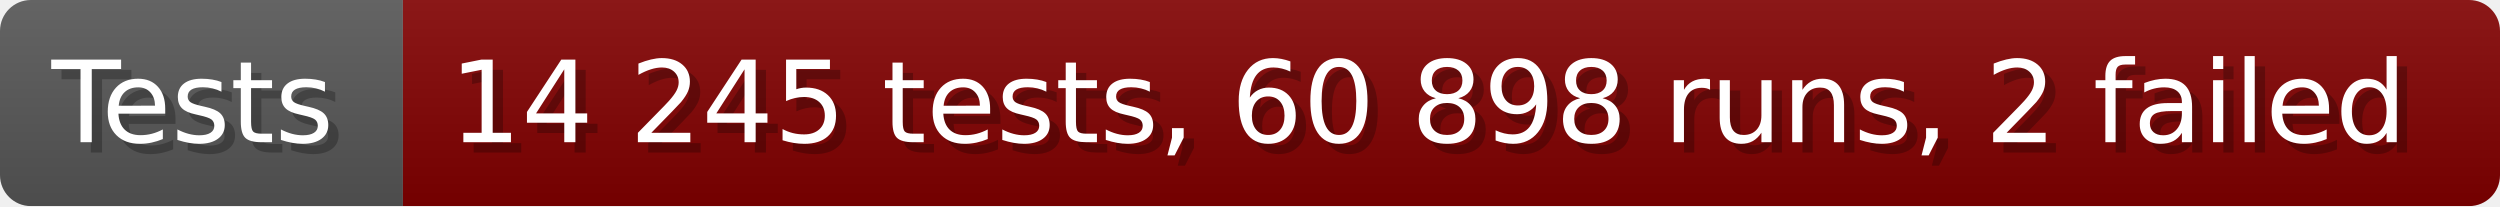
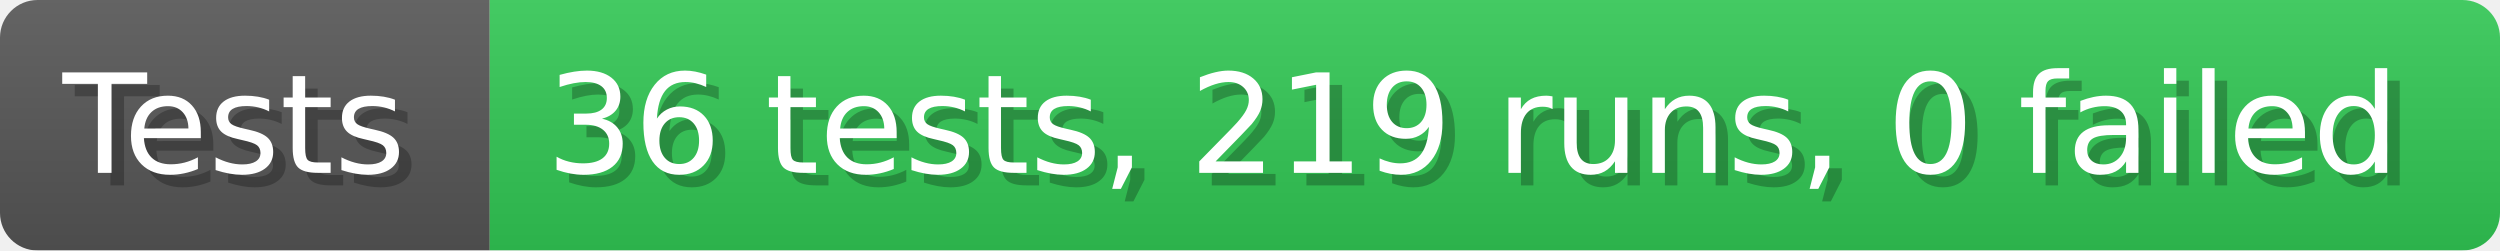
- <svg xmlns="http://www.w3.org/2000/svg" width="242.6" height="20" viewBox="0 0 2426 200" role="img" aria-label="Tests: 14 245 tests, 60 898 runs, 2 failed">
+ <svg xmlns="http://www.w3.org/2000/svg" width="199.6" height="20" viewBox="0 0 1996 200" role="img" aria-label="Tests: 36 tests, 219 runs, 0 failed">
  <linearGradient id="a" x2="0" y2="100%">
    <stop offset="0" stop-opacity=".1" stop-color="#EEE" />
    <stop offset="1" stop-opacity=".1" />
  </linearGradient>
  <mask id="m">
-     <rect width="2426" height="200" rx="30" fill="#FFF" />
+     <rect width="1996" height="200" rx="30" fill="#FFF" />
  </mask>
  <g mask="url(#m)">
    <rect width="391" height="200" fill="#555" />
-     <rect width="2035" height="200" fill="#800000" x="391" />
-     <rect width="2426" height="200" fill="url(#a)" />
+     <rect width="1605" height="200" fill="#31c653" x="391" />
+     <rect width="1996" height="200" fill="url(#a)" />
  </g>
  <g aria-hidden="true" fill="#fff" text-anchor="start" font-family="Verdana,DejaVu Sans,sans-serif" font-size="110">
    <text x="60" y="148" textLength="291" fill="#000" opacity="0.25">Tests</text>
    <text x="50" y="138" textLength="291">Tests</text>
-     <text x="446" y="148" textLength="1935" fill="#000" opacity="0.25">14 245 tests, 60 898 runs, 2 failed</text>
-     <text x="436" y="138" textLength="1935">14 245 tests, 60 898 runs, 2 failed</text>
+     <text x="446" y="148" textLength="1505" fill="#000" opacity="0.25">36 tests, 219 runs, 0 failed</text>
+     <text x="436" y="138" textLength="1505">36 tests, 219 runs, 0 failed</text>
  </g>
</svg>
